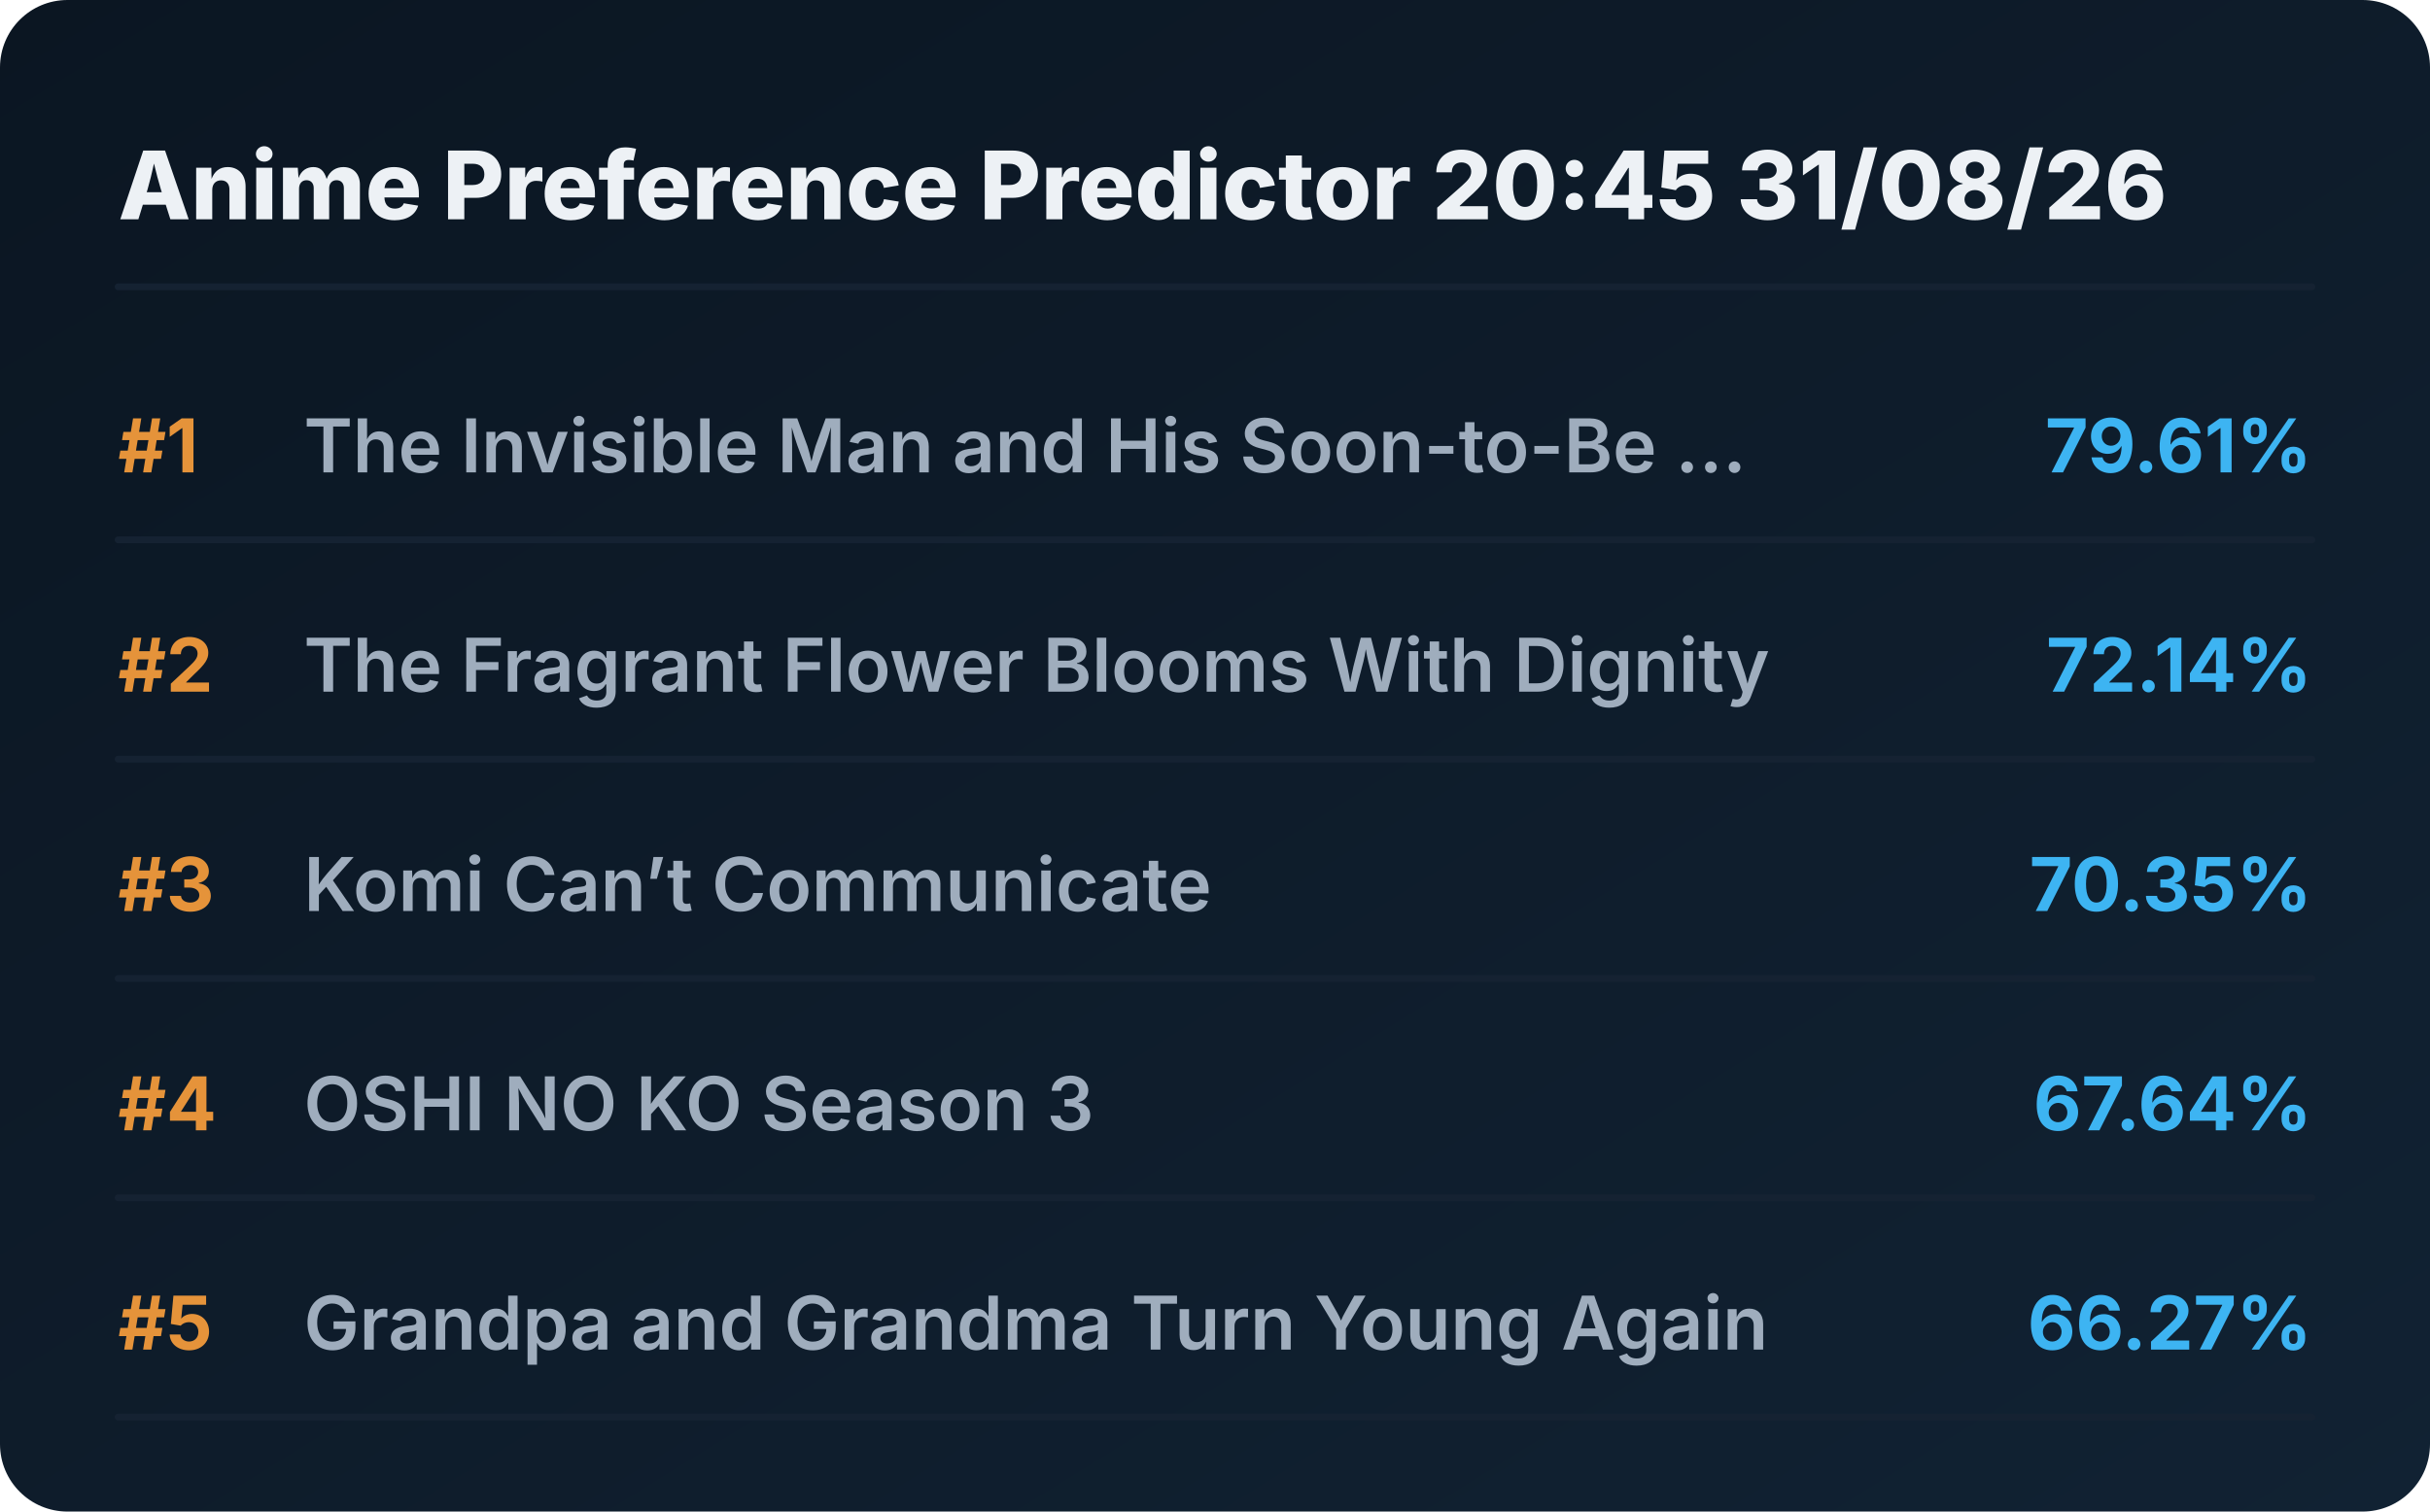
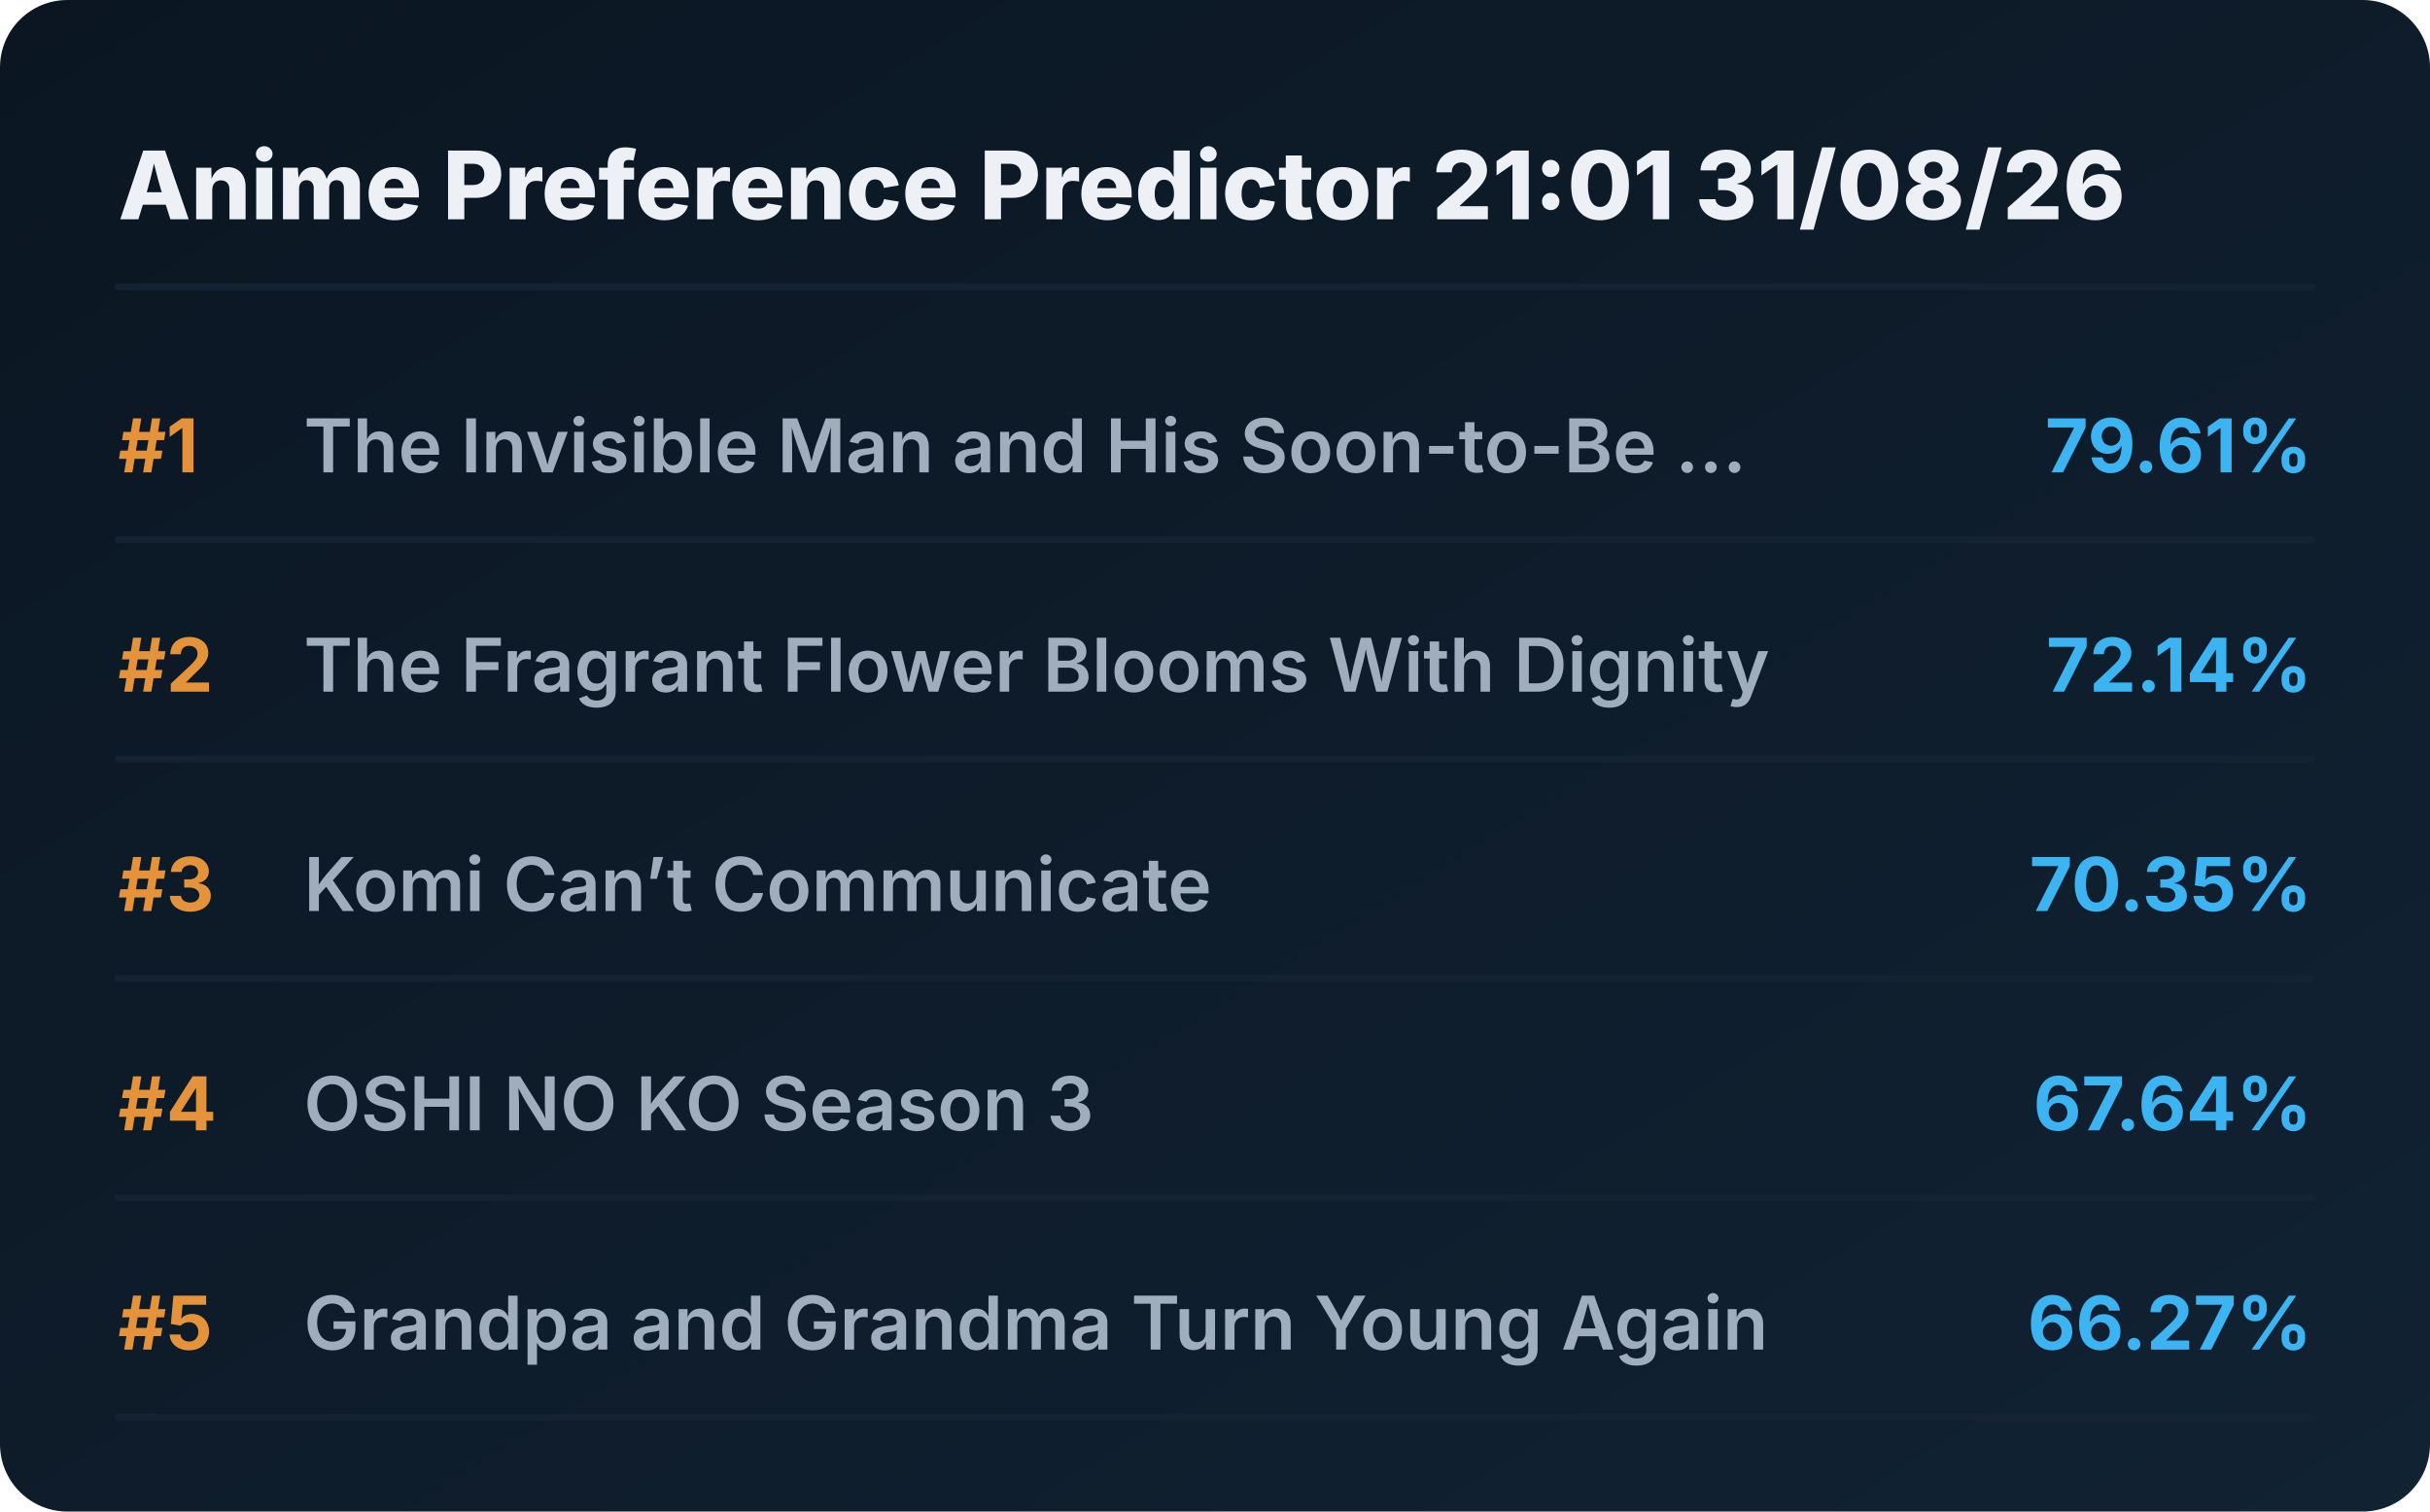
<svg xmlns="http://www.w3.org/2000/svg" viewBox="0 0 720 448" preserveAspectRatio="xMidYMid meet" style="width: 100%; height: auto; max-width: 720px;">
  <defs>
    <linearGradient id="boxGrad" x1="0%" y1="0%" x2="100%" y2="100%">
      <stop offset="0%" stop-color="#0b1622" />
      <stop offset="100%" stop-color="#112233" />
    </linearGradient>
    <clipPath id="titleClip">
      <rect x="90" y="0" width="510" height="100%" />
    </clipPath>
  </defs>
  <style>
    .bg { fill: url(#boxGrad); rx: 20px; }
    .header { font-family: 'Overpass', 'Inter', system-ui, sans-serif; font-weight: 800; font-size: 28px; fill: #edf1f5; }
    .rank { font-family: 'Overpass', 'Inter', system-ui, sans-serif; font-weight: 700; font-size: 22px; fill: #e5933a; }
    .title { font-family: 'Overpass', 'Inter', system-ui, sans-serif; font-weight: 600; font-size: 22px; fill: #9fadbd; }
    .score { font-family: 'Overpass', 'Inter', system-ui, sans-serif; font-weight: 700; font-size: 22px; fill: #3db4f2; }
    .line { stroke: #152232; stroke-width: 2; stroke-linecap: round; }
  </style>
  <rect class="bg" width="720" height="448" />
-   <text x="35" y="65" class="header">Anime Preference Predictor 20:45 31/08/26</text>
+   <text x="35" y="65" class="header">Anime Preference Predictor 21:01 31/08/26</text>
  <line x1="35" y1="85" x2="685" y2="85" class="line" />
  <g transform="translate(0, 0)">
    <text x="35" y="140" class="rank">#1</text>
    <text x="90" y="140" class="title">The Invisible Man and His Soon-to-Be ...</text>
    <text x="685" y="140" class="score" text-anchor="end">79.61%</text>
    <line x1="35" y1="160" x2="685" y2="160" class="line" />
  </g>
  <g transform="translate(0, 65)">
    <text x="35" y="140" class="rank">#2</text>
    <text x="90" y="140" class="title">The Fragrant Flower Blooms With Dignity</text>
    <text x="685" y="140" class="score" text-anchor="end">72.14%</text>
    <line x1="35" y1="160" x2="685" y2="160" class="line" />
  </g>
  <g transform="translate(0, 130)">
    <text x="35" y="140" class="rank">#3</text>
    <text x="90" y="140" class="title">Komi Can’t Communicate</text>
    <text x="685" y="140" class="score" text-anchor="end">70.35%</text>
    <line x1="35" y1="160" x2="685" y2="160" class="line" />
  </g>
  <g transform="translate(0, 195)">
    <text x="35" y="140" class="rank">#4</text>
    <text x="90" y="140" class="title">OSHI NO KO Season 3</text>
    <text x="685" y="140" class="score" text-anchor="end">67.64%</text>
    <line x1="35" y1="160" x2="685" y2="160" class="line" />
  </g>
  <g transform="translate(0, 260)">
    <text x="35" y="140" class="rank">#5</text>
    <text x="90" y="140" class="title">Grandpa and Grandma Turn Young Again</text>
    <text x="685" y="140" class="score" text-anchor="end">66.27%</text>
    <line x1="35" y1="160" x2="685" y2="160" class="line" />
  </g>
</svg>
